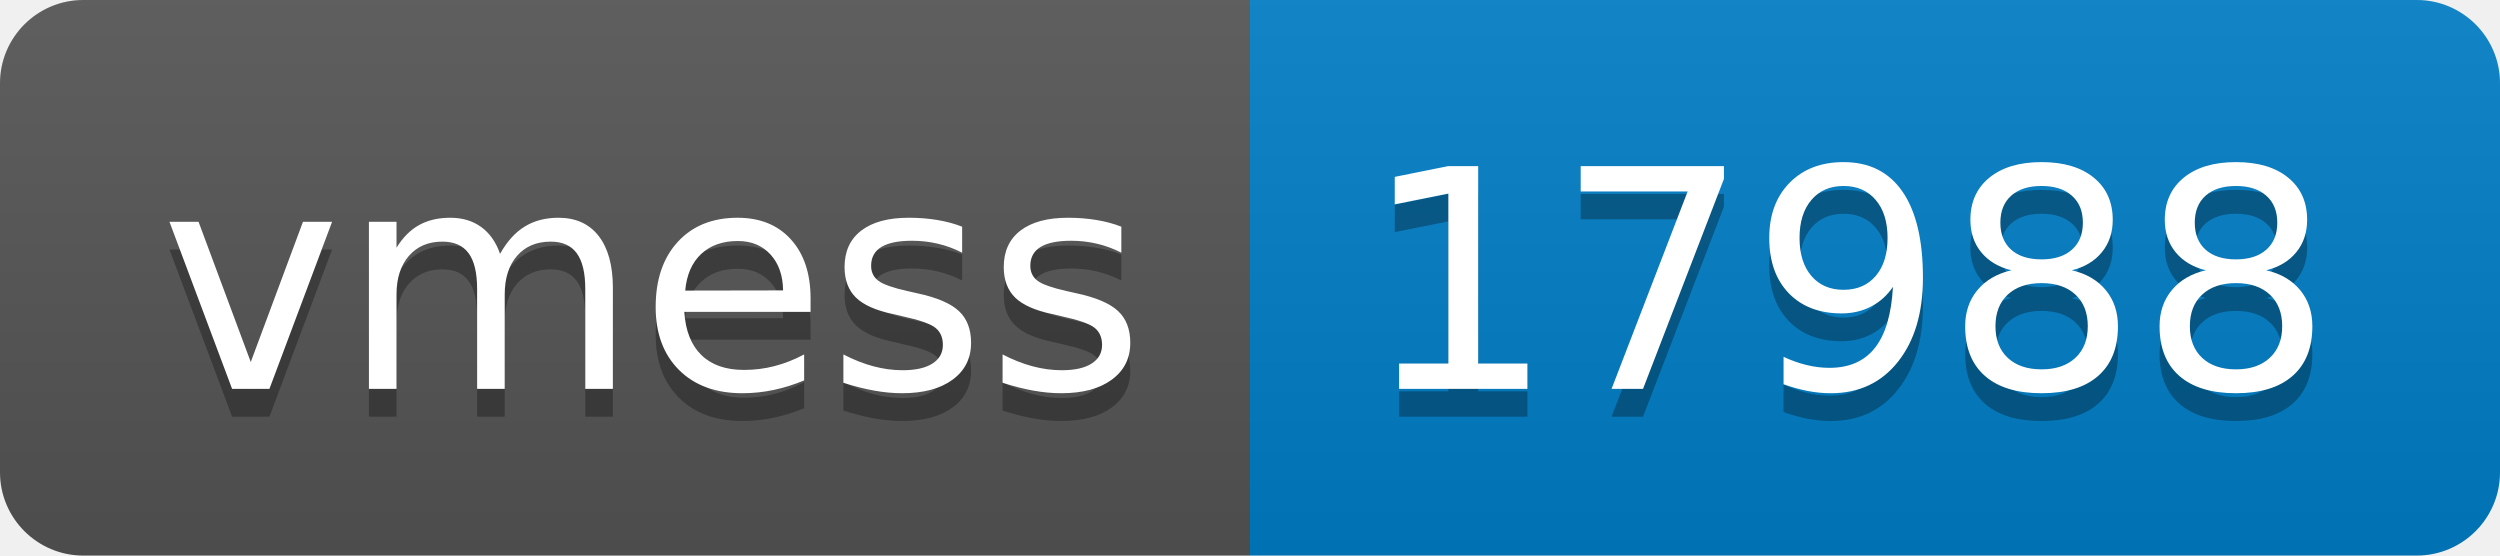
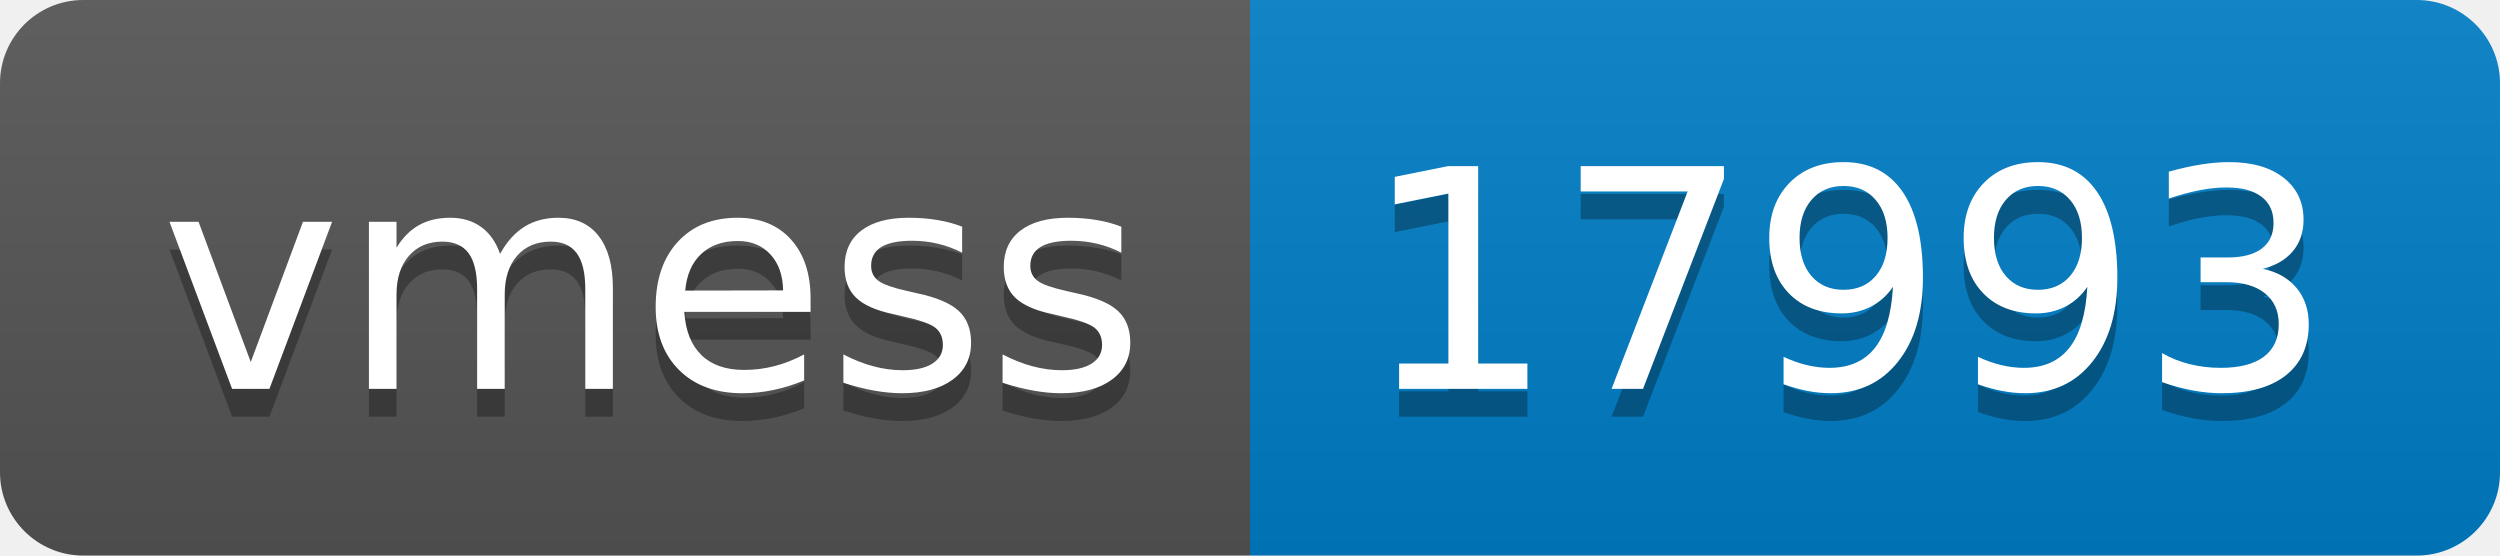
- <svg xmlns="http://www.w3.org/2000/svg" width="90" height="20" role="img" aria-label="vmess: 17988">
+ <svg xmlns="http://www.w3.org/2000/svg" width="90" height="20" role="img" aria-label="vmess: 17993">
  <linearGradient id="s" x2="0" y2="100%">
    <stop offset="0" stop-color="#bbb" stop-opacity=".1" />
    <stop offset="1" stop-opacity=".1" />
  </linearGradient>
  <clipPath id="r">
    <rect width="90" height="20" rx="3" fill="#fff" />
  </clipPath>
  <g clip-path="url(#r)">
    <rect width="45" height="20" fill="#555" />
    <rect x="45" width="45" height="20" fill="#007ec6" />
    <rect width="90" height="20" fill="url(#s)" />
  </g>
  <g fill="#fff" text-anchor="middle" font-family="Verdana,Geneva,DejaVu Sans,sans-serif" text-rendering="geometricPrecision" font-size="110">
    <text aria-hidden="true" x="235" y="150" fill="#010101" fill-opacity=".3" transform="scale(.1)" textLength="350">vmess</text>
    <text x="235" y="140" transform="scale(.1)" fill="#fff" textLength="350">vmess</text>
-     <text aria-hidden="true" x="665" y="150" fill="#010101" fill-opacity=".3" transform="scale(.1)" textLength="350">17988</text>
-     <text x="665" y="140" transform="scale(.1)" fill="#fff" textLength="350">17988</text>
+     <text aria-hidden="true" x="665" y="150" fill="#010101" fill-opacity=".3" transform="scale(.1)" textLength="350">17993</text>
+     <text x="665" y="140" transform="scale(.1)" fill="#fff" textLength="350">17993</text>
  </g>
</svg>
